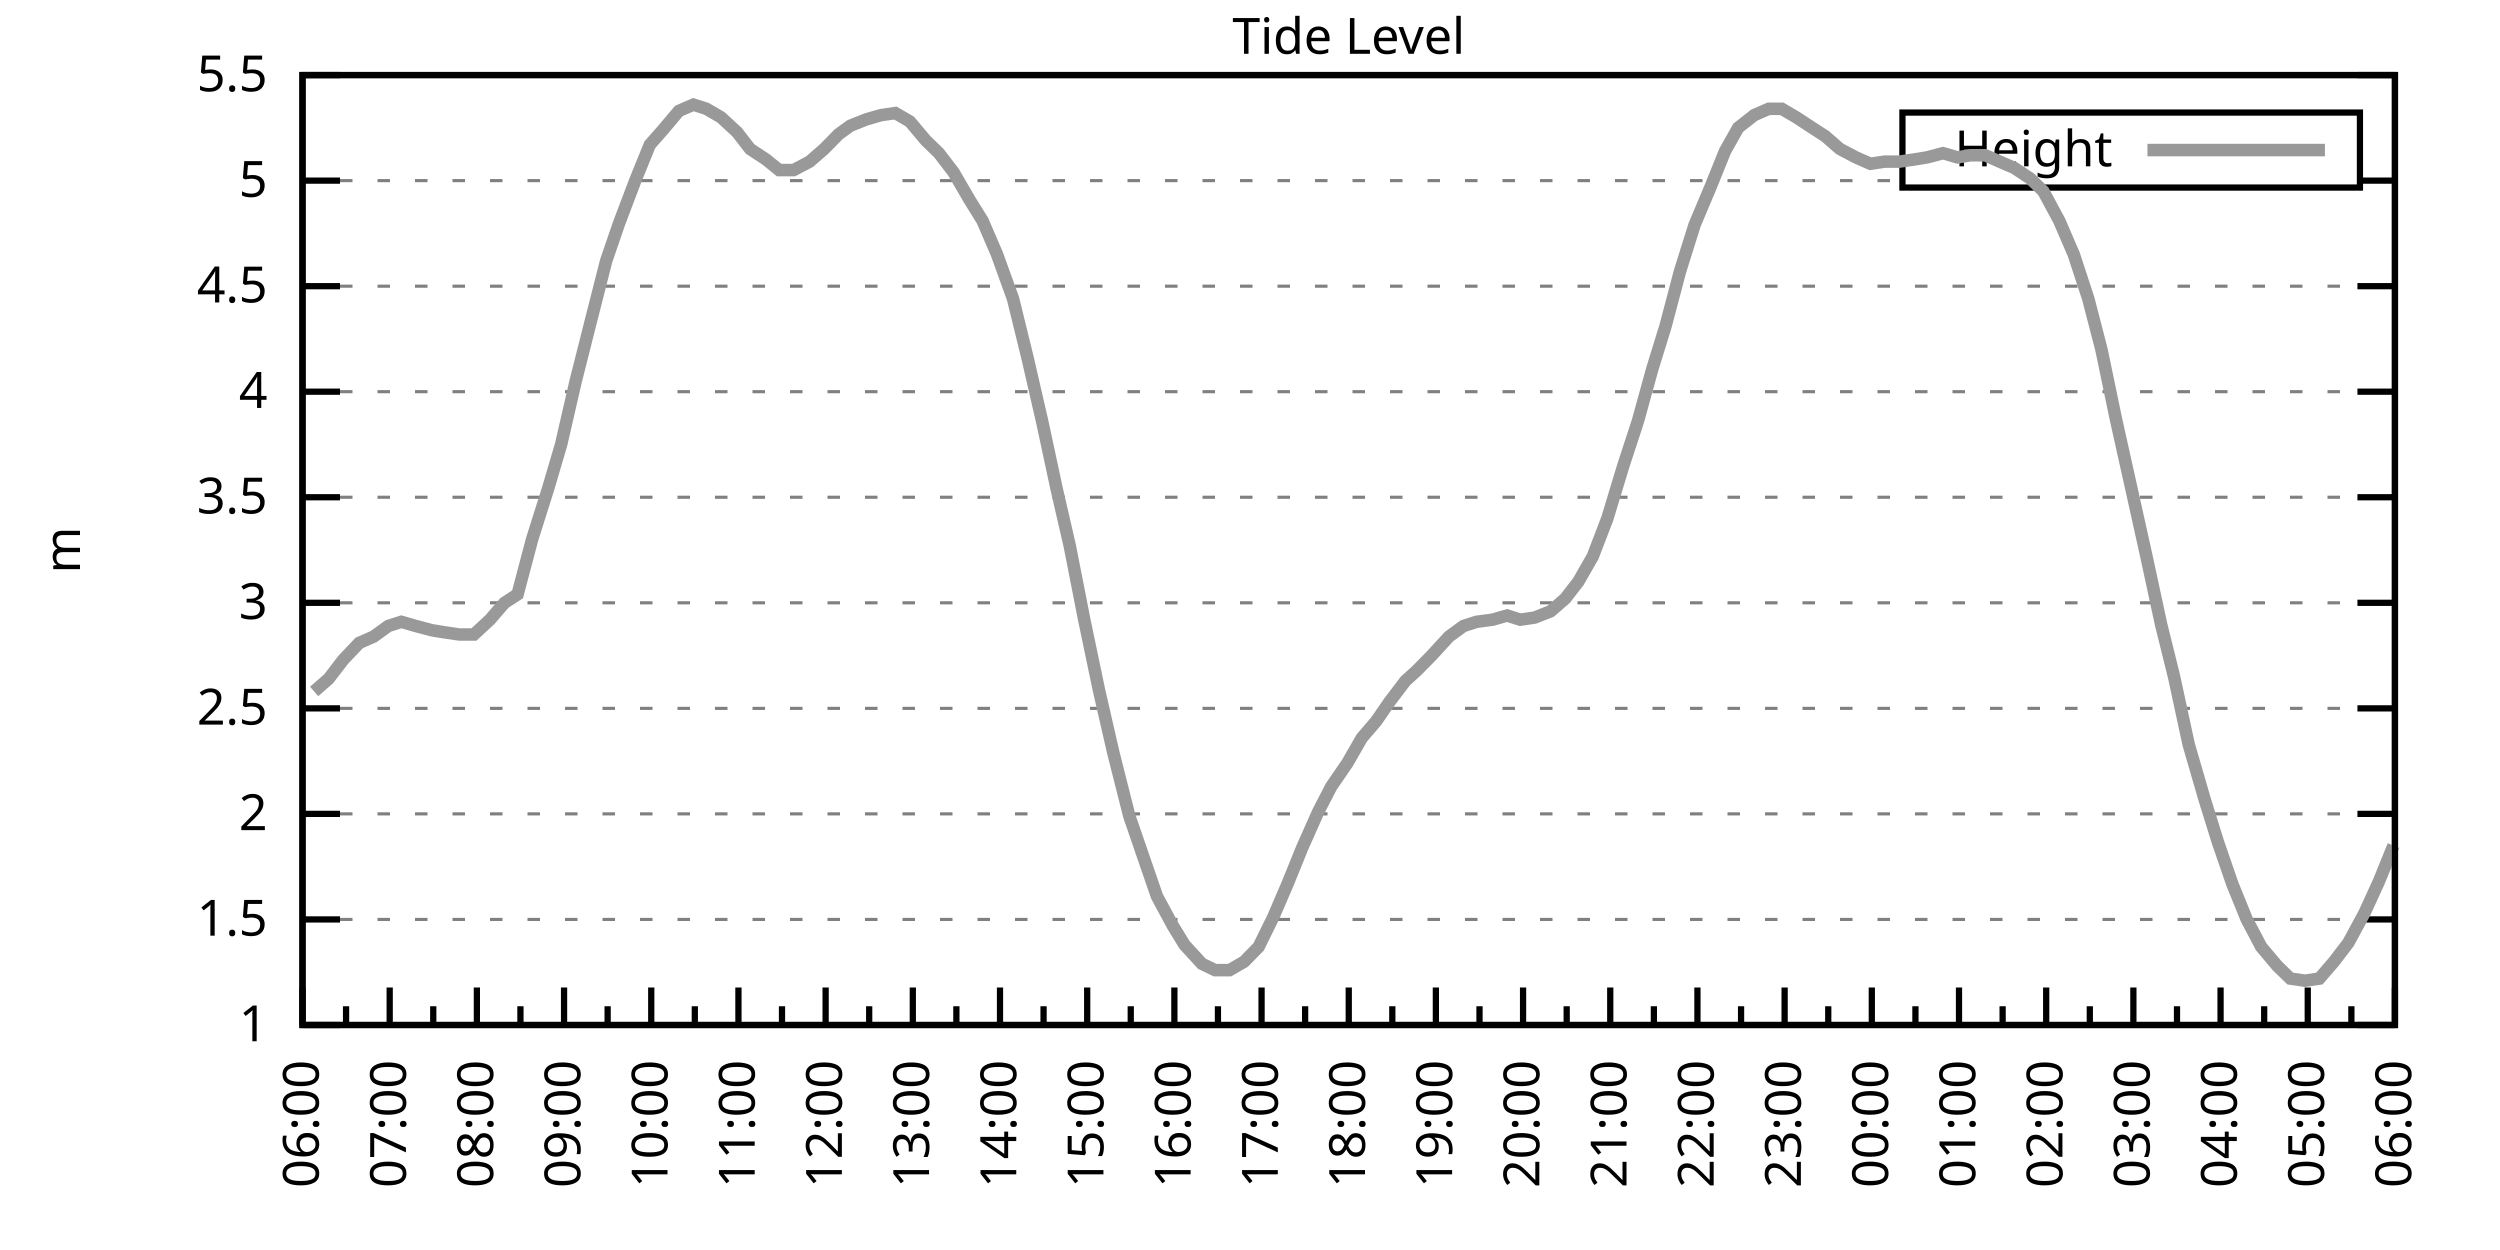
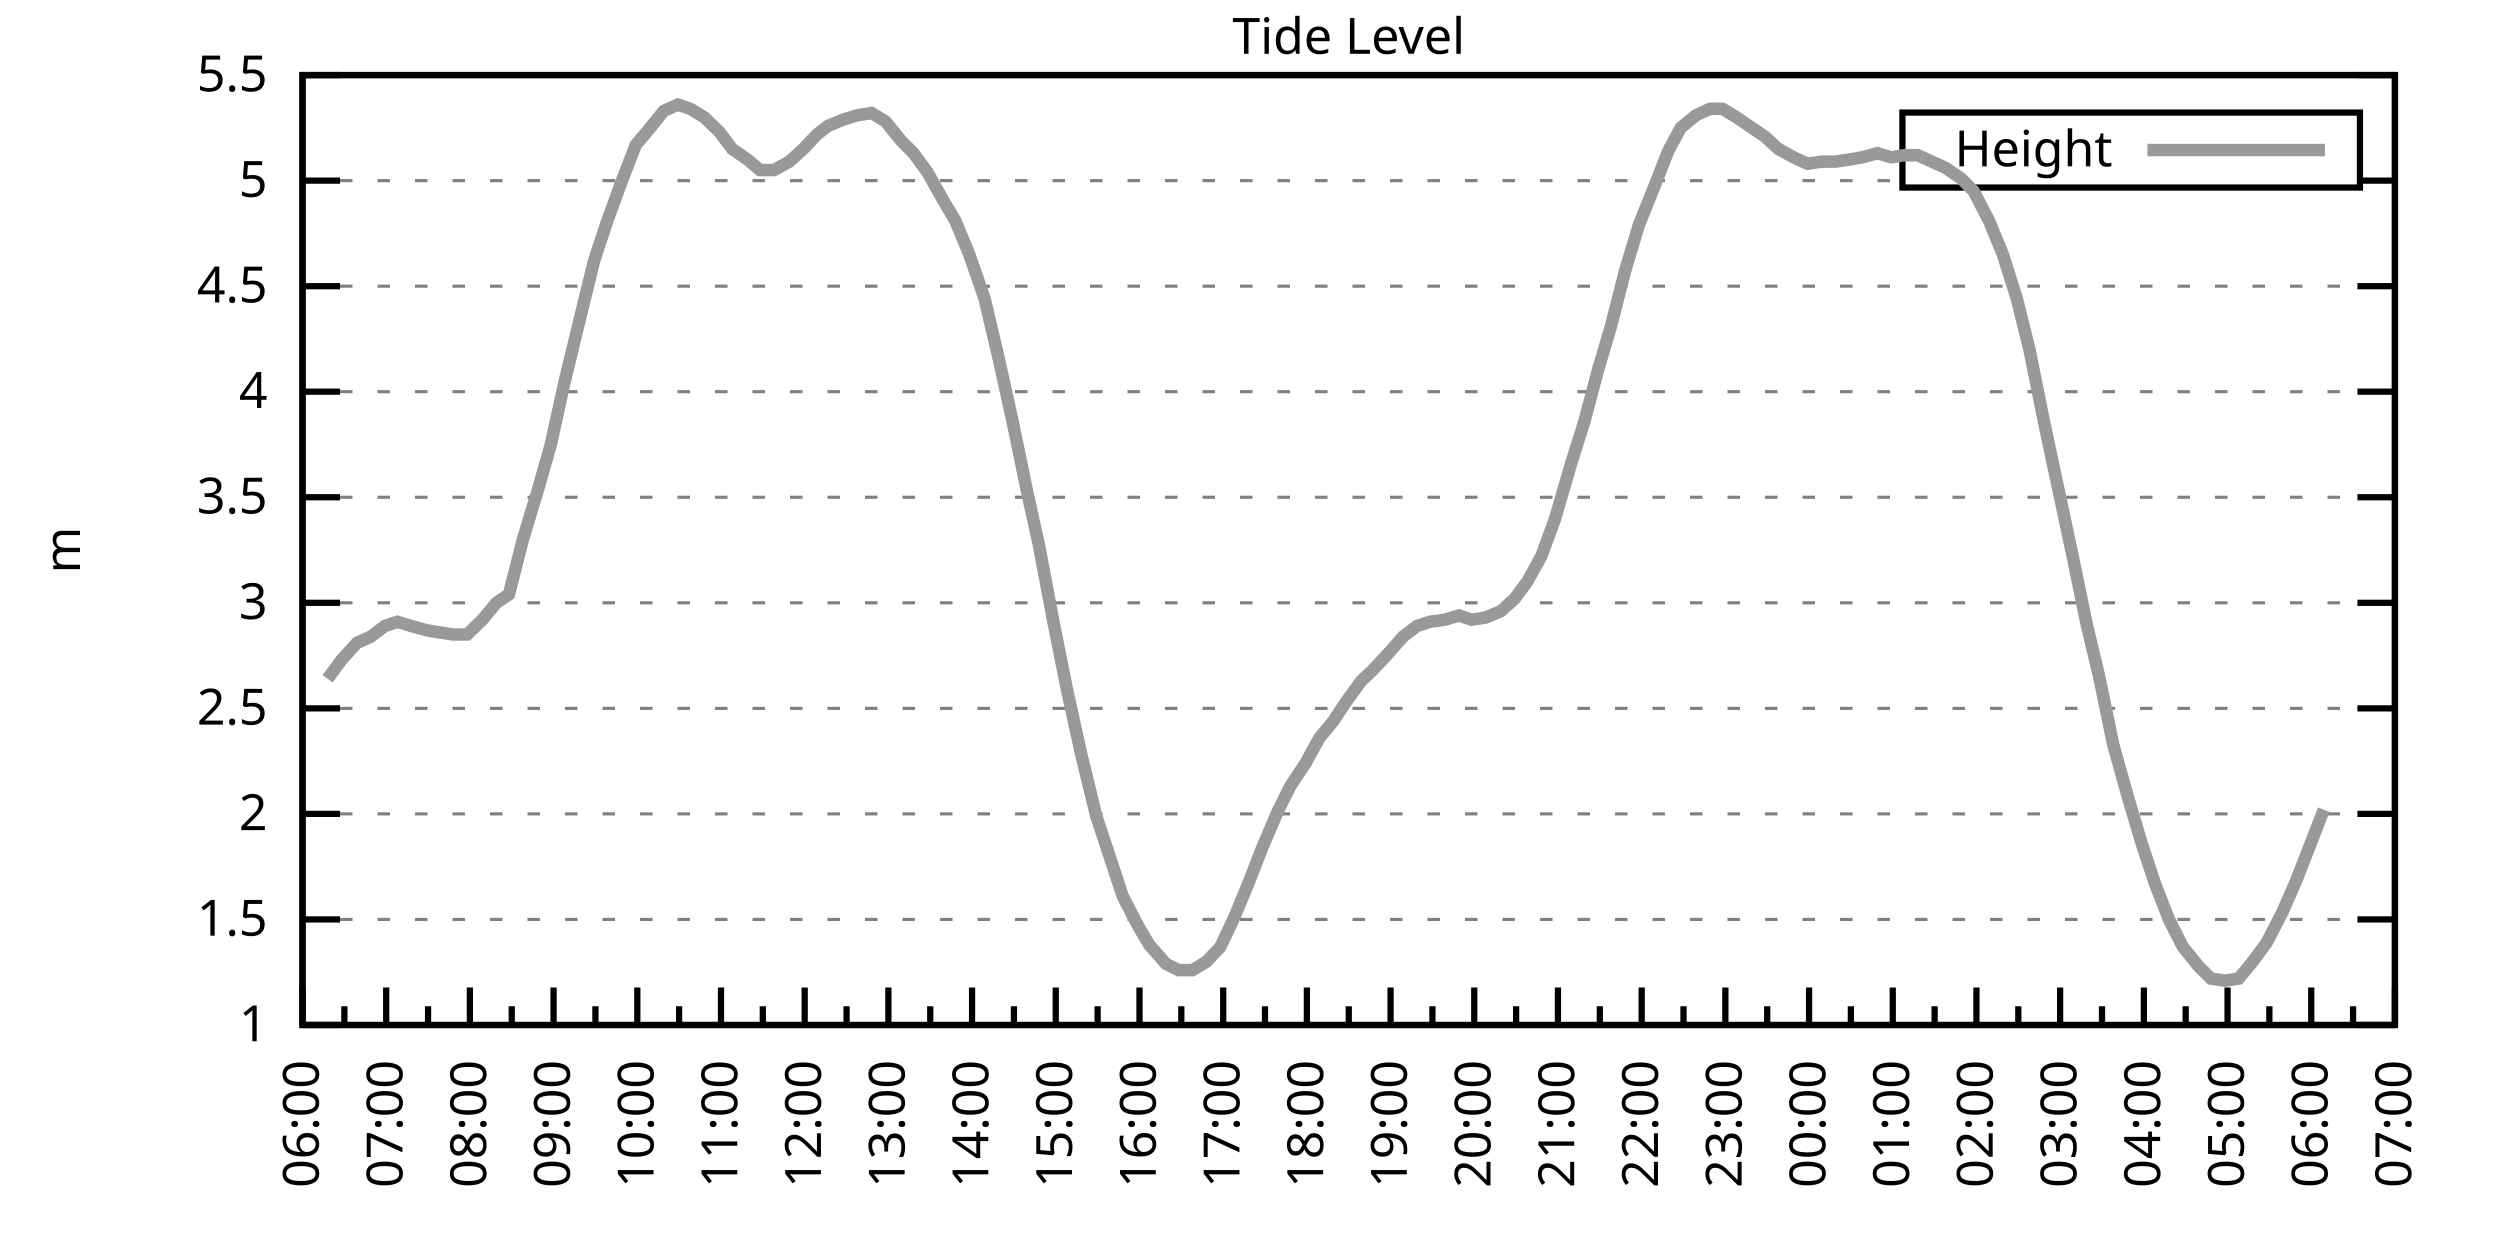
<svg xmlns="http://www.w3.org/2000/svg" xmlns:xlink="http://www.w3.org/1999/xlink" width="400" height="200" viewBox="0 0 400 200">
  <g id="gnuplot_canvas">
    <rect x="0" y="0" width="400" height="200" fill="none" />
    <defs>
      <circle id="gpDot" r="0.5" stroke-width="0.5" stroke="currentColor" />
      <path id="gpPt0" stroke-width="0.333" stroke="currentColor" d="M-1,0 h2 M0,-1 v2" />
      <path id="gpPt1" stroke-width="0.333" stroke="currentColor" d="M-1,-1 L1,1 M1,-1 L-1,1" />
      <path id="gpPt2" stroke-width="0.333" stroke="currentColor" d="M-1,0 L1,0 M0,-1 L0,1 M-1,-1 L1,1 M-1,1 L1,-1" />
      <rect id="gpPt3" stroke-width="0.333" stroke="currentColor" x="-1" y="-1" width="2" height="2" />
      <rect id="gpPt4" stroke-width="0.333" stroke="currentColor" fill="currentColor" x="-1" y="-1" width="2" height="2" />
      <circle id="gpPt5" stroke-width="0.333" stroke="currentColor" cx="0" cy="0" r="1" />
      <use xlink:href="#gpPt5" id="gpPt6" fill="currentColor" stroke="none" />
      <path id="gpPt7" stroke-width="0.333" stroke="currentColor" d="M0,-1.33 L-1.33,0.67 L1.33,0.67 z" />
      <use xlink:href="#gpPt7" id="gpPt8" fill="currentColor" stroke="none" />
      <use xlink:href="#gpPt7" id="gpPt9" stroke="currentColor" transform="rotate(180)" />
      <use xlink:href="#gpPt9" id="gpPt10" fill="currentColor" stroke="none" />
      <use xlink:href="#gpPt3" id="gpPt11" stroke="currentColor" transform="rotate(45)" />
      <use xlink:href="#gpPt11" id="gpPt12" fill="currentColor" stroke="none" />
      <path id="gpPt13" stroke-width="0.333" stroke="currentColor" d="M0,1.330 L1.265,0.411 L0.782,-1.067 L-0.782,-1.076 L-1.265,0.411 z" />
      <use xlink:href="#gpPt13" id="gpPt14" fill="currentColor" stroke="none" />
      <filter id="textbox" filterUnits="objectBoundingBox" x="0" y="0" height="1" width="1">
        <feFlood flood-color="white" flood-opacity="1" result="bgnd" />
        <feComposite in="SourceGraphic" in2="bgnd" operator="atop" />
      </filter>
      <filter id="greybox" filterUnits="objectBoundingBox" x="0" y="0" height="1" width="1">
        <feFlood flood-color="lightgrey" flood-opacity="1" result="grey" />
        <feComposite in="SourceGraphic" in2="grey" operator="atop" />
      </filter>
    </defs>
    <g fill="none" color="white" stroke="currentColor" stroke-width="1.00" stroke-linecap="butt" stroke-linejoin="miter">
</g>
    <g fill="none" color="black" stroke="currentColor" stroke-width="1.00" stroke-linecap="butt" stroke-linejoin="miter">
      <g stroke="none" shape-rendering="crispEdges">
        <polygon fill="rgb(255, 255, 255)" points="48.40,164.00 383.18,164.00 383.18,12.02 48.40,12.02 " />
      </g>
    </g>
    <g fill="none" color="black" stroke="currentColor" stroke-width="1.00" stroke-linecap="butt" stroke-linejoin="miter">
</g>
    <g fill="none" color="black" stroke="black" stroke-width="0.50" stroke-linecap="butt" stroke-linejoin="miter">
</g>
    <g fill="none" color="gray" stroke="currentColor" stroke-width="0.50" stroke-linecap="butt" stroke-linejoin="miter">
      <path stroke="gray" stroke-dasharray="2,4" class="gridline" d="M48.40,164.00 L383.19,164.00  " />
    </g>
    <g fill="none" color="gray" stroke="gray" stroke-width="1.00" stroke-linecap="butt" stroke-linejoin="miter">
</g>
    <g fill="none" color="black" stroke="currentColor" stroke-width="1.00" stroke-linecap="butt" stroke-linejoin="miter">
      <path stroke="black" d="M48.40,164.00 L54.40,164.00 M383.19,164.00 L377.19,164.00  " />
      <g transform="translate(42.80,166.60)" stroke="none" fill="black" font-family="Sans" font-size="8.00" text-anchor="end">
        <text>
          <tspan font-family="Sans"> 1</tspan>
        </text>
      </g>
    </g>
    <g fill="none" color="black" stroke="currentColor" stroke-width="1.00" stroke-linecap="butt" stroke-linejoin="miter">
</g>
    <g fill="none" color="black" stroke="black" stroke-width="0.50" stroke-linecap="butt" stroke-linejoin="miter">
</g>
    <g fill="none" color="gray" stroke="currentColor" stroke-width="0.50" stroke-linecap="butt" stroke-linejoin="miter">
      <path stroke="gray" stroke-dasharray="2,4" class="gridline" d="M48.40,147.11 L383.19,147.11  " />
    </g>
    <g fill="none" color="gray" stroke="gray" stroke-width="1.00" stroke-linecap="butt" stroke-linejoin="miter">
</g>
    <g fill="none" color="black" stroke="currentColor" stroke-width="1.00" stroke-linecap="butt" stroke-linejoin="miter">
      <path stroke="black" d="M48.40,147.11 L54.40,147.11 M383.19,147.11 L377.19,147.11  " />
      <g transform="translate(42.80,149.71)" stroke="none" fill="black" font-family="Sans" font-size="8.00" text-anchor="end">
        <text>
          <tspan font-family="Sans"> 1.5</tspan>
        </text>
      </g>
    </g>
    <g fill="none" color="black" stroke="currentColor" stroke-width="1.00" stroke-linecap="butt" stroke-linejoin="miter">
</g>
    <g fill="none" color="black" stroke="black" stroke-width="0.50" stroke-linecap="butt" stroke-linejoin="miter">
</g>
    <g fill="none" color="gray" stroke="currentColor" stroke-width="0.50" stroke-linecap="butt" stroke-linejoin="miter">
      <path stroke="gray" stroke-dasharray="2,4" class="gridline" d="M48.40,130.22 L383.19,130.22  " />
    </g>
    <g fill="none" color="gray" stroke="gray" stroke-width="1.00" stroke-linecap="butt" stroke-linejoin="miter">
</g>
    <g fill="none" color="black" stroke="currentColor" stroke-width="1.00" stroke-linecap="butt" stroke-linejoin="miter">
      <path stroke="black" d="M48.40,130.22 L54.40,130.22 M383.19,130.22 L377.19,130.22  " />
      <g transform="translate(42.80,132.82)" stroke="none" fill="black" font-family="Sans" font-size="8.00" text-anchor="end">
        <text>
          <tspan font-family="Sans"> 2</tspan>
        </text>
      </g>
    </g>
    <g fill="none" color="black" stroke="currentColor" stroke-width="1.00" stroke-linecap="butt" stroke-linejoin="miter">
</g>
    <g fill="none" color="black" stroke="black" stroke-width="0.50" stroke-linecap="butt" stroke-linejoin="miter">
</g>
    <g fill="none" color="gray" stroke="currentColor" stroke-width="0.50" stroke-linecap="butt" stroke-linejoin="miter">
      <path stroke="gray" stroke-dasharray="2,4" class="gridline" d="M48.40,113.34 L383.19,113.34  " />
    </g>
    <g fill="none" color="gray" stroke="gray" stroke-width="1.00" stroke-linecap="butt" stroke-linejoin="miter">
</g>
    <g fill="none" color="black" stroke="currentColor" stroke-width="1.00" stroke-linecap="butt" stroke-linejoin="miter">
      <path stroke="black" d="M48.40,113.34 L54.40,113.34 M383.19,113.34 L377.19,113.34  " />
      <g transform="translate(42.80,115.94)" stroke="none" fill="black" font-family="Sans" font-size="8.00" text-anchor="end">
        <text>
          <tspan font-family="Sans"> 2.5</tspan>
        </text>
      </g>
    </g>
    <g fill="none" color="black" stroke="currentColor" stroke-width="1.00" stroke-linecap="butt" stroke-linejoin="miter">
</g>
    <g fill="none" color="black" stroke="black" stroke-width="0.50" stroke-linecap="butt" stroke-linejoin="miter">
</g>
    <g fill="none" color="gray" stroke="currentColor" stroke-width="0.50" stroke-linecap="butt" stroke-linejoin="miter">
      <path stroke="gray" stroke-dasharray="2,4" class="gridline" d="M48.40,96.45 L383.19,96.45  " />
    </g>
    <g fill="none" color="gray" stroke="gray" stroke-width="1.00" stroke-linecap="butt" stroke-linejoin="miter">
</g>
    <g fill="none" color="black" stroke="currentColor" stroke-width="1.00" stroke-linecap="butt" stroke-linejoin="miter">
      <path stroke="black" d="M48.40,96.45 L54.40,96.45 M383.19,96.45 L377.19,96.45  " />
      <g transform="translate(42.80,99.05)" stroke="none" fill="black" font-family="Sans" font-size="8.00" text-anchor="end">
        <text>
          <tspan font-family="Sans"> 3</tspan>
        </text>
      </g>
    </g>
    <g fill="none" color="black" stroke="currentColor" stroke-width="1.00" stroke-linecap="butt" stroke-linejoin="miter">
</g>
    <g fill="none" color="black" stroke="black" stroke-width="0.50" stroke-linecap="butt" stroke-linejoin="miter">
</g>
    <g fill="none" color="gray" stroke="currentColor" stroke-width="0.50" stroke-linecap="butt" stroke-linejoin="miter">
      <path stroke="gray" stroke-dasharray="2,4" class="gridline" d="M48.40,79.56 L383.19,79.56  " />
    </g>
    <g fill="none" color="gray" stroke="gray" stroke-width="1.00" stroke-linecap="butt" stroke-linejoin="miter">
</g>
    <g fill="none" color="black" stroke="currentColor" stroke-width="1.00" stroke-linecap="butt" stroke-linejoin="miter">
      <path stroke="black" d="M48.40,79.56 L54.40,79.56 M383.19,79.56 L377.19,79.56  " />
      <g transform="translate(42.80,82.16)" stroke="none" fill="black" font-family="Sans" font-size="8.00" text-anchor="end">
        <text>
          <tspan font-family="Sans"> 3.5</tspan>
        </text>
      </g>
    </g>
    <g fill="none" color="black" stroke="currentColor" stroke-width="1.00" stroke-linecap="butt" stroke-linejoin="miter">
</g>
    <g fill="none" color="black" stroke="black" stroke-width="0.50" stroke-linecap="butt" stroke-linejoin="miter">
</g>
    <g fill="none" color="gray" stroke="currentColor" stroke-width="0.50" stroke-linecap="butt" stroke-linejoin="miter">
      <path stroke="gray" stroke-dasharray="2,4" class="gridline" d="M48.40,62.67 L383.19,62.67  " />
    </g>
    <g fill="none" color="gray" stroke="gray" stroke-width="1.00" stroke-linecap="butt" stroke-linejoin="miter">
</g>
    <g fill="none" color="black" stroke="currentColor" stroke-width="1.00" stroke-linecap="butt" stroke-linejoin="miter">
      <path stroke="black" d="M48.40,62.67 L54.40,62.67 M383.19,62.67 L377.19,62.67  " />
      <g transform="translate(42.80,65.27)" stroke="none" fill="black" font-family="Sans" font-size="8.00" text-anchor="end">
        <text>
          <tspan font-family="Sans"> 4</tspan>
        </text>
      </g>
    </g>
    <g fill="none" color="black" stroke="currentColor" stroke-width="1.00" stroke-linecap="butt" stroke-linejoin="miter">
</g>
    <g fill="none" color="black" stroke="black" stroke-width="0.50" stroke-linecap="butt" stroke-linejoin="miter">
</g>
    <g fill="none" color="gray" stroke="currentColor" stroke-width="0.50" stroke-linecap="butt" stroke-linejoin="miter">
      <path stroke="gray" stroke-dasharray="2,4" class="gridline" d="M48.40,45.79 L383.19,45.79  " />
    </g>
    <g fill="none" color="gray" stroke="gray" stroke-width="1.00" stroke-linecap="butt" stroke-linejoin="miter">
</g>
    <g fill="none" color="black" stroke="currentColor" stroke-width="1.00" stroke-linecap="butt" stroke-linejoin="miter">
      <path stroke="black" d="M48.40,45.79 L54.40,45.79 M383.19,45.79 L377.19,45.79  " />
      <g transform="translate(42.80,48.39)" stroke="none" fill="black" font-family="Sans" font-size="8.00" text-anchor="end">
        <text>
          <tspan font-family="Sans"> 4.5</tspan>
        </text>
      </g>
    </g>
    <g fill="none" color="black" stroke="currentColor" stroke-width="1.00" stroke-linecap="butt" stroke-linejoin="miter">
</g>
    <g fill="none" color="black" stroke="black" stroke-width="0.50" stroke-linecap="butt" stroke-linejoin="miter">
</g>
    <g fill="none" color="gray" stroke="currentColor" stroke-width="0.50" stroke-linecap="butt" stroke-linejoin="miter">
      <path stroke="gray" stroke-dasharray="2,4" class="gridline" d="M48.40,28.90 L304.39,28.90 M377.59,28.90 L383.19,28.90  " />
    </g>
    <g fill="none" color="gray" stroke="gray" stroke-width="1.00" stroke-linecap="butt" stroke-linejoin="miter">
</g>
    <g fill="none" color="black" stroke="currentColor" stroke-width="1.00" stroke-linecap="butt" stroke-linejoin="miter">
      <path stroke="black" d="M48.40,28.90 L54.40,28.90 M383.19,28.90 L377.19,28.90  " />
      <g transform="translate(42.80,31.50)" stroke="none" fill="black" font-family="Sans" font-size="8.00" text-anchor="end">
        <text>
          <tspan font-family="Sans"> 5</tspan>
        </text>
      </g>
    </g>
    <g fill="none" color="black" stroke="currentColor" stroke-width="1.00" stroke-linecap="butt" stroke-linejoin="miter">
</g>
    <g fill="none" color="black" stroke="black" stroke-width="0.50" stroke-linecap="butt" stroke-linejoin="miter">
</g>
    <g fill="none" color="gray" stroke="currentColor" stroke-width="0.50" stroke-linecap="butt" stroke-linejoin="miter">
      <path stroke="gray" stroke-dasharray="2,4" class="gridline" d="M48.40,12.01 L383.19,12.01  " />
    </g>
    <g fill="none" color="gray" stroke="gray" stroke-width="1.00" stroke-linecap="butt" stroke-linejoin="miter">
</g>
    <g fill="none" color="black" stroke="currentColor" stroke-width="1.00" stroke-linecap="butt" stroke-linejoin="miter">
      <path stroke="black" d="M48.40,12.01 L54.40,12.01 M383.19,12.01 L377.19,12.01  " />
      <g transform="translate(42.80,14.61)" stroke="none" fill="black" font-family="Sans" font-size="8.00" text-anchor="end">
        <text>
          <tspan font-family="Sans"> 5.5</tspan>
        </text>
      </g>
    </g>
    <g fill="none" color="black" stroke="currentColor" stroke-width="1.00" stroke-linecap="butt" stroke-linejoin="miter">
      <path stroke="black" d="M48.40,164.00 L48.40,158.00  " />
      <g transform="translate(51.00,169.60) rotate(270)" stroke="none" fill="black" font-family="Sans" font-size="8.00" text-anchor="end">
        <text>
          <tspan font-family="Sans">06:00</tspan>
        </text>
      </g>
    </g>
    <g fill="none" color="black" stroke="currentColor" stroke-width="1.00" stroke-linecap="butt" stroke-linejoin="miter">
-       <path stroke="black" d="M55.37,164.00 L55.37,161.00 M62.35,164.00 L62.35,158.00  " />
-       <g transform="translate(64.95,169.60) rotate(270)" stroke="none" fill="black" font-family="Sans" font-size="8.00" text-anchor="end">
+       <path stroke="black" d="M55.10,164.00 L55.10,161.00 M61.79,164.00 L61.79,158.00  " />
+       <g transform="translate(64.39,169.60) rotate(270)" stroke="none" fill="black" font-family="Sans" font-size="8.00" text-anchor="end">
        <text>
          <tspan font-family="Sans">07:00</tspan>
        </text>
      </g>
    </g>
    <g fill="none" color="black" stroke="currentColor" stroke-width="1.00" stroke-linecap="butt" stroke-linejoin="miter">
-       <path stroke="black" d="M69.32,164.00 L69.32,161.00 M76.30,164.00 L76.30,158.00  " />
-       <g transform="translate(78.90,169.60) rotate(270)" stroke="none" fill="black" font-family="Sans" font-size="8.00" text-anchor="end">
+       <path stroke="black" d="M68.49,164.00 L68.49,161.00 M75.18,164.00 L75.18,158.00  " />
+       <g transform="translate(77.78,169.60) rotate(270)" stroke="none" fill="black" font-family="Sans" font-size="8.00" text-anchor="end">
        <text>
          <tspan font-family="Sans">08:00</tspan>
        </text>
      </g>
    </g>
    <g fill="none" color="black" stroke="currentColor" stroke-width="1.00" stroke-linecap="butt" stroke-linejoin="miter">
-       <path stroke="black" d="M83.27,164.00 L83.27,161.00 M90.25,164.00 L90.25,158.00  " />
-       <g transform="translate(92.85,169.60) rotate(270)" stroke="none" fill="black" font-family="Sans" font-size="8.00" text-anchor="end">
+       <path stroke="black" d="M81.88,164.00 L81.88,161.00 M88.57,164.00 L88.57,158.00  " />
+       <g transform="translate(91.17,169.60) rotate(270)" stroke="none" fill="black" font-family="Sans" font-size="8.00" text-anchor="end">
        <text>
          <tspan font-family="Sans">09:00</tspan>
        </text>
      </g>
    </g>
    <g fill="none" color="black" stroke="currentColor" stroke-width="1.00" stroke-linecap="butt" stroke-linejoin="miter">
-       <path stroke="black" d="M97.22,164.00 L97.22,161.00 M104.20,164.00 L104.20,158.00  " />
-       <g transform="translate(106.80,169.60) rotate(270)" stroke="none" fill="black" font-family="Sans" font-size="8.00" text-anchor="end">
+       <path stroke="black" d="M95.27,164.00 L95.27,161.00 M101.97,164.00 L101.97,158.00  " />
+       <g transform="translate(104.57,169.60) rotate(270)" stroke="none" fill="black" font-family="Sans" font-size="8.00" text-anchor="end">
        <text>
          <tspan font-family="Sans">10:00</tspan>
        </text>
      </g>
    </g>
    <g fill="none" color="black" stroke="currentColor" stroke-width="1.00" stroke-linecap="butt" stroke-linejoin="miter">
-       <path stroke="black" d="M111.17,164.00 L111.17,161.00 M118.15,164.00 L118.15,158.00  " />
-       <g transform="translate(120.75,169.60) rotate(270)" stroke="none" fill="black" font-family="Sans" font-size="8.00" text-anchor="end">
+       <path stroke="black" d="M108.66,164.00 L108.66,161.00 M115.36,164.00 L115.36,158.00  " />
+       <g transform="translate(117.96,169.60) rotate(270)" stroke="none" fill="black" font-family="Sans" font-size="8.00" text-anchor="end">
        <text>
          <tspan font-family="Sans">11:00</tspan>
        </text>
      </g>
    </g>
    <g fill="none" color="black" stroke="currentColor" stroke-width="1.00" stroke-linecap="butt" stroke-linejoin="miter">
-       <path stroke="black" d="M125.12,164.00 L125.12,161.00 M132.10,164.00 L132.10,158.00  " />
-       <g transform="translate(134.70,169.60) rotate(270)" stroke="none" fill="black" font-family="Sans" font-size="8.00" text-anchor="end">
+       <path stroke="black" d="M122.05,164.00 L122.05,161.00 M128.75,164.00 L128.75,158.00  " />
+       <g transform="translate(131.35,169.60) rotate(270)" stroke="none" fill="black" font-family="Sans" font-size="8.00" text-anchor="end">
        <text>
          <tspan font-family="Sans">12:00</tspan>
        </text>
      </g>
    </g>
    <g fill="none" color="black" stroke="currentColor" stroke-width="1.00" stroke-linecap="butt" stroke-linejoin="miter">
-       <path stroke="black" d="M139.07,164.00 L139.07,161.00 M146.05,164.00 L146.05,158.00  " />
-       <g transform="translate(148.65,169.60) rotate(270)" stroke="none" fill="black" font-family="Sans" font-size="8.00" text-anchor="end">
+       <path stroke="black" d="M135.45,164.00 L135.45,161.00 M142.14,164.00 L142.14,158.00  " />
+       <g transform="translate(144.74,169.60) rotate(270)" stroke="none" fill="black" font-family="Sans" font-size="8.00" text-anchor="end">
        <text>
          <tspan font-family="Sans">13:00</tspan>
        </text>
      </g>
    </g>
    <g fill="none" color="black" stroke="currentColor" stroke-width="1.00" stroke-linecap="butt" stroke-linejoin="miter">
-       <path stroke="black" d="M153.02,164.00 L153.02,161.00 M160.00,164.00 L160.00,158.00  " />
-       <g transform="translate(162.60,169.60) rotate(270)" stroke="none" fill="black" font-family="Sans" font-size="8.00" text-anchor="end">
+       <path stroke="black" d="M148.84,164.00 L148.84,161.00 M155.53,164.00 L155.53,158.00  " />
+       <g transform="translate(158.13,169.60) rotate(270)" stroke="none" fill="black" font-family="Sans" font-size="8.00" text-anchor="end">
        <text>
          <tspan font-family="Sans">14:00</tspan>
        </text>
      </g>
    </g>
    <g fill="none" color="black" stroke="currentColor" stroke-width="1.00" stroke-linecap="butt" stroke-linejoin="miter">
-       <path stroke="black" d="M166.97,164.00 L166.97,161.00 M173.95,164.00 L173.95,158.00  " />
-       <g transform="translate(176.55,169.60) rotate(270)" stroke="none" fill="black" font-family="Sans" font-size="8.00" text-anchor="end">
+       <path stroke="black" d="M162.23,164.00 L162.23,161.00 M168.92,164.00 L168.92,158.00  " />
+       <g transform="translate(171.52,169.60) rotate(270)" stroke="none" fill="black" font-family="Sans" font-size="8.00" text-anchor="end">
        <text>
          <tspan font-family="Sans">15:00</tspan>
        </text>
      </g>
    </g>
    <g fill="none" color="black" stroke="currentColor" stroke-width="1.00" stroke-linecap="butt" stroke-linejoin="miter">
-       <path stroke="black" d="M180.92,164.00 L180.92,161.00 M187.90,164.00 L187.90,158.00  " />
-       <g transform="translate(190.50,169.60) rotate(270)" stroke="none" fill="black" font-family="Sans" font-size="8.00" text-anchor="end">
+       <path stroke="black" d="M175.62,164.00 L175.62,161.00 M182.32,164.00 L182.32,158.00  " />
+       <g transform="translate(184.92,169.60) rotate(270)" stroke="none" fill="black" font-family="Sans" font-size="8.00" text-anchor="end">
        <text>
          <tspan font-family="Sans">16:00</tspan>
        </text>
      </g>
    </g>
    <g fill="none" color="black" stroke="currentColor" stroke-width="1.00" stroke-linecap="butt" stroke-linejoin="miter">
-       <path stroke="black" d="M194.87,164.00 L194.87,161.00 M201.85,164.00 L201.85,158.00  " />
-       <g transform="translate(204.45,169.60) rotate(270)" stroke="none" fill="black" font-family="Sans" font-size="8.00" text-anchor="end">
+       <path stroke="black" d="M189.01,164.00 L189.01,161.00 M195.71,164.00 L195.71,158.00  " />
+       <g transform="translate(198.31,169.60) rotate(270)" stroke="none" fill="black" font-family="Sans" font-size="8.00" text-anchor="end">
        <text>
          <tspan font-family="Sans">17:00</tspan>
        </text>
      </g>
    </g>
    <g fill="none" color="black" stroke="currentColor" stroke-width="1.00" stroke-linecap="butt" stroke-linejoin="miter">
-       <path stroke="black" d="M208.82,164.00 L208.82,161.00 M215.80,164.00 L215.80,158.00  " />
-       <g transform="translate(218.40,169.60) rotate(270)" stroke="none" fill="black" font-family="Sans" font-size="8.00" text-anchor="end">
+       <path stroke="black" d="M202.40,164.00 L202.40,161.00 M209.10,164.00 L209.10,158.00  " />
+       <g transform="translate(211.70,169.60) rotate(270)" stroke="none" fill="black" font-family="Sans" font-size="8.00" text-anchor="end">
        <text>
          <tspan font-family="Sans">18:00</tspan>
        </text>
      </g>
    </g>
    <g fill="none" color="black" stroke="currentColor" stroke-width="1.00" stroke-linecap="butt" stroke-linejoin="miter">
-       <path stroke="black" d="M222.77,164.00 L222.77,161.00 M229.74,164.00 L229.74,158.00  " />
-       <g transform="translate(232.34,169.60) rotate(270)" stroke="none" fill="black" font-family="Sans" font-size="8.00" text-anchor="end">
+       <path stroke="black" d="M215.80,164.00 L215.80,161.00 M222.49,164.00 L222.49,158.00  " />
+       <g transform="translate(225.09,169.60) rotate(270)" stroke="none" fill="black" font-family="Sans" font-size="8.00" text-anchor="end">
        <text>
          <tspan font-family="Sans">19:00</tspan>
        </text>
      </g>
    </g>
    <g fill="none" color="black" stroke="currentColor" stroke-width="1.00" stroke-linecap="butt" stroke-linejoin="miter">
-       <path stroke="black" d="M236.72,164.00 L236.72,161.00 M243.69,164.00 L243.69,158.00  " />
-       <g transform="translate(246.29,169.60) rotate(270)" stroke="none" fill="black" font-family="Sans" font-size="8.00" text-anchor="end">
+       <path stroke="black" d="M229.19,164.00 L229.19,161.00 M235.88,164.00 L235.88,158.00  " />
+       <g transform="translate(238.48,169.60) rotate(270)" stroke="none" fill="black" font-family="Sans" font-size="8.00" text-anchor="end">
        <text>
          <tspan font-family="Sans">20:00</tspan>
        </text>
      </g>
    </g>
    <g fill="none" color="black" stroke="currentColor" stroke-width="1.00" stroke-linecap="butt" stroke-linejoin="miter">
-       <path stroke="black" d="M250.67,164.00 L250.67,161.00 M257.64,164.00 L257.64,158.00  " />
-       <g transform="translate(260.24,169.60) rotate(270)" stroke="none" fill="black" font-family="Sans" font-size="8.00" text-anchor="end">
+       <path stroke="black" d="M242.58,164.00 L242.58,161.00 M249.27,164.00 L249.27,158.00  " />
+       <g transform="translate(251.87,169.60) rotate(270)" stroke="none" fill="black" font-family="Sans" font-size="8.00" text-anchor="end">
        <text>
          <tspan font-family="Sans">21:00</tspan>
        </text>
      </g>
    </g>
    <g fill="none" color="black" stroke="currentColor" stroke-width="1.00" stroke-linecap="butt" stroke-linejoin="miter">
-       <path stroke="black" d="M264.62,164.00 L264.62,161.00 M271.59,164.00 L271.59,158.00  " />
-       <g transform="translate(274.19,169.60) rotate(270)" stroke="none" fill="black" font-family="Sans" font-size="8.00" text-anchor="end">
+       <path stroke="black" d="M255.97,164.00 L255.97,161.00 M262.67,164.00 L262.67,158.00  " />
+       <g transform="translate(265.27,169.60) rotate(270)" stroke="none" fill="black" font-family="Sans" font-size="8.00" text-anchor="end">
        <text>
          <tspan font-family="Sans">22:00</tspan>
        </text>
      </g>
    </g>
    <g fill="none" color="black" stroke="currentColor" stroke-width="1.00" stroke-linecap="butt" stroke-linejoin="miter">
-       <path stroke="black" d="M278.57,164.00 L278.57,161.00 M285.54,164.00 L285.54,158.00  " />
-       <g transform="translate(288.14,169.60) rotate(270)" stroke="none" fill="black" font-family="Sans" font-size="8.00" text-anchor="end">
+       <path stroke="black" d="M269.36,164.00 L269.36,161.00 M276.06,164.00 L276.06,158.00  " />
+       <g transform="translate(278.66,169.60) rotate(270)" stroke="none" fill="black" font-family="Sans" font-size="8.00" text-anchor="end">
        <text>
          <tspan font-family="Sans">23:00</tspan>
        </text>
      </g>
    </g>
    <g fill="none" color="black" stroke="currentColor" stroke-width="1.00" stroke-linecap="butt" stroke-linejoin="miter">
-       <path stroke="black" d="M292.52,164.00 L292.52,161.00 M299.49,164.00 L299.49,158.00  " />
-       <g transform="translate(302.09,169.60) rotate(270)" stroke="none" fill="black" font-family="Sans" font-size="8.00" text-anchor="end">
+       <path stroke="black" d="M282.75,164.00 L282.75,161.00 M289.45,164.00 L289.45,158.00  " />
+       <g transform="translate(292.05,169.60) rotate(270)" stroke="none" fill="black" font-family="Sans" font-size="8.00" text-anchor="end">
        <text>
          <tspan font-family="Sans">00:00</tspan>
        </text>
      </g>
    </g>
    <g fill="none" color="black" stroke="currentColor" stroke-width="1.00" stroke-linecap="butt" stroke-linejoin="miter">
-       <path stroke="black" d="M306.47,164.00 L306.47,161.00 M313.44,164.00 L313.44,158.00  " />
-       <g transform="translate(316.04,169.60) rotate(270)" stroke="none" fill="black" font-family="Sans" font-size="8.00" text-anchor="end">
+       <path stroke="black" d="M296.14,164.00 L296.14,161.00 M302.84,164.00 L302.84,158.00  " />
+       <g transform="translate(305.44,169.60) rotate(270)" stroke="none" fill="black" font-family="Sans" font-size="8.00" text-anchor="end">
        <text>
          <tspan font-family="Sans">01:00</tspan>
        </text>
      </g>
    </g>
    <g fill="none" color="black" stroke="currentColor" stroke-width="1.00" stroke-linecap="butt" stroke-linejoin="miter">
-       <path stroke="black" d="M320.42,164.00 L320.42,161.00 M327.39,164.00 L327.39,158.00  " />
-       <g transform="translate(329.99,169.60) rotate(270)" stroke="none" fill="black" font-family="Sans" font-size="8.00" text-anchor="end">
+       <path stroke="black" d="M309.54,164.00 L309.54,161.00 M316.23,164.00 L316.23,158.00  " />
+       <g transform="translate(318.83,169.60) rotate(270)" stroke="none" fill="black" font-family="Sans" font-size="8.00" text-anchor="end">
        <text>
          <tspan font-family="Sans">02:00</tspan>
        </text>
      </g>
    </g>
    <g fill="none" color="black" stroke="currentColor" stroke-width="1.00" stroke-linecap="butt" stroke-linejoin="miter">
-       <path stroke="black" d="M334.37,164.00 L334.37,161.00 M341.34,164.00 L341.34,158.00  " />
-       <g transform="translate(343.94,169.60) rotate(270)" stroke="none" fill="black" font-family="Sans" font-size="8.00" text-anchor="end">
+       <path stroke="black" d="M322.93,164.00 L322.93,161.00 M329.62,164.00 L329.62,158.00  " />
+       <g transform="translate(332.22,169.60) rotate(270)" stroke="none" fill="black" font-family="Sans" font-size="8.00" text-anchor="end">
        <text>
          <tspan font-family="Sans">03:00</tspan>
        </text>
      </g>
    </g>
    <g fill="none" color="black" stroke="currentColor" stroke-width="1.00" stroke-linecap="butt" stroke-linejoin="miter">
-       <path stroke="black" d="M348.32,164.00 L348.32,161.00 M355.29,164.00 L355.29,158.00  " />
-       <g transform="translate(357.89,169.60) rotate(270)" stroke="none" fill="black" font-family="Sans" font-size="8.00" text-anchor="end">
+       <path stroke="black" d="M336.32,164.00 L336.32,161.00 M343.02,164.00 L343.02,158.00  " />
+       <g transform="translate(345.62,169.60) rotate(270)" stroke="none" fill="black" font-family="Sans" font-size="8.00" text-anchor="end">
        <text>
          <tspan font-family="Sans">04:00</tspan>
        </text>
      </g>
    </g>
    <g fill="none" color="black" stroke="currentColor" stroke-width="1.00" stroke-linecap="butt" stroke-linejoin="miter">
-       <path stroke="black" d="M362.27,164.00 L362.27,161.00 M369.24,164.00 L369.24,158.00  " />
-       <g transform="translate(371.84,169.60) rotate(270)" stroke="none" fill="black" font-family="Sans" font-size="8.00" text-anchor="end">
+       <path stroke="black" d="M349.71,164.00 L349.71,161.00 M356.41,164.00 L356.41,158.00  " />
+       <g transform="translate(359.01,169.60) rotate(270)" stroke="none" fill="black" font-family="Sans" font-size="8.00" text-anchor="end">
        <text>
          <tspan font-family="Sans">05:00</tspan>
        </text>
      </g>
    </g>
    <g fill="none" color="black" stroke="currentColor" stroke-width="1.00" stroke-linecap="butt" stroke-linejoin="miter">
-       <path stroke="black" d="M376.22,164.00 L376.22,161.00 M383.19,164.00 L383.19,158.00  " />
+       <path stroke="black" d="M363.10,164.00 L363.10,161.00 M369.80,164.00 L369.80,158.00  " />
+       <g transform="translate(372.40,169.60) rotate(270)" stroke="none" fill="black" font-family="Sans" font-size="8.00" text-anchor="end">
+         <text>
+           <tspan font-family="Sans">06:00</tspan>
+         </text>
+       </g>
+     </g>
+     <g fill="none" color="black" stroke="currentColor" stroke-width="1.00" stroke-linecap="butt" stroke-linejoin="miter">
+       <path stroke="black" d="M376.49,164.00 L376.49,161.00 M383.19,164.00 L383.19,158.00  " />
      <g transform="translate(385.79,169.60) rotate(270)" stroke="none" fill="black" font-family="Sans" font-size="8.00" text-anchor="end">
        <text>
-           <tspan font-family="Sans">06:00</tspan>
+           <tspan font-family="Sans">07:00</tspan>
        </text>
      </g>
    </g>
    <g fill="none" color="black" stroke="currentColor" stroke-width="1.00" stroke-linecap="butt" stroke-linejoin="miter">
</g>
    <g fill="none" color="black" stroke="currentColor" stroke-width="1.00" stroke-linecap="butt" stroke-linejoin="miter">
      <path stroke="black" d="M48.40,12.01 L48.40,164.00 L383.19,164.00 L383.19,12.01 L48.40,12.01 Z  " />
    </g>
    <g fill="none" color="black" stroke="currentColor" stroke-width="1.00" stroke-linecap="butt" stroke-linejoin="miter">
      <g transform="translate(12.80,88.01) rotate(270)" stroke="none" fill="black" font-family="Sans" font-size="8.00" text-anchor="middle">
        <text>
          <tspan font-family="Sans">m</tspan>
        </text>
      </g>
    </g>
    <g fill="none" color="black" stroke="currentColor" stroke-width="1.00" stroke-linecap="butt" stroke-linejoin="miter">
</g>
    <g fill="none" color="black" stroke="currentColor" stroke-width="1.00" stroke-linecap="butt" stroke-linejoin="miter">
      <path stroke="black" d="M304.39,30.01 L304.39,18.01 L377.59,18.01 L377.59,30.01 L304.39,30.01 Z  " />
    </g>
    <g id="Tide_level_plot_1">
      <g fill="none" color="white" stroke="black" stroke-width="2.00" stroke-linecap="butt" stroke-linejoin="miter">
</g>
      <g fill="none" color="black" stroke="currentColor" stroke-width="2.00" stroke-linecap="butt" stroke-linejoin="miter">
        <g transform="translate(337.99,26.61)" stroke="none" fill="black" font-family="Sans" font-size="8.00" text-anchor="end">
          <text>
            <tspan font-family="Sans">Height</tspan>
          </text>
        </g>
      </g>
      <g fill="none" color="black" stroke="currentColor" stroke-width="2.00" stroke-linecap="butt" stroke-linejoin="miter">
-         <path stroke="rgb(153, 153, 153)" d="M343.59,24.01 L371.99,24.01 M50.26,110.63 L52.58,108.61 L54.91,105.57 L57.47,102.87 L59.79,101.85 L62.12,100.16   L64.21,99.49 L66.53,100.16 L69.09,100.84 L71.18,101.18 L73.51,101.52 L75.83,101.52 L78.39,99.15 L80.72,96.45   L82.81,95.10 L85.13,86.32 L87.69,78.21 L89.78,71.12 L92.11,60.98 L94.67,50.85 L96.99,41.73 L99.08,35.65   L101.64,28.90 L103.97,23.16 L106.06,20.79 L108.62,17.75 L110.94,16.74 L113.03,17.41 L115.36,18.77 L117.92,21.13   L120.01,23.83 L122.57,25.52 L124.66,27.21 L126.98,27.21 L129.54,25.86 L131.87,23.83 L134.19,21.47 L136.05,20.12   L138.61,19.10 L140.93,18.43 L143.26,18.09 L145.58,19.44 L148.14,22.48 L150.23,24.51 L152.56,27.55 L155.11,31.94   L157.21,35.32 L159.53,40.72 L162.09,47.81 L164.41,57.27 L166.74,67.40 L169.06,78.21 L171.16,87.33 L173.48,99.15   L175.81,110.30 L178.13,120.43 L180.69,130.56 L182.78,136.64 L185.11,143.40 L187.66,148.13 L189.52,151.17 L192.31,154.21   L194.41,155.22 L196.73,155.22 L199.06,153.87 L201.38,151.50 L203.71,146.77 L206.03,141.37 L208.36,135.63 L210.91,129.89   L213.01,125.83 L215.56,122.12 L217.89,118.07 L220.21,115.36 L222.30,112.32 L224.86,108.95 L226.72,107.26 L229.05,104.89   L231.84,101.85 L234.16,100.16 L236.25,99.49 L238.81,99.15 L241.14,98.48 L243.23,99.15 L245.55,98.81 L248.11,97.80   L250.44,95.77 L252.53,93.07 L254.85,89.02 L257.18,82.94 L259.74,74.49 L262.06,67.40 L264.39,58.96 L266.48,52.20   L268.80,43.42 L271.13,35.99 L273.69,29.91 L276.01,24.17 L278.10,20.45 L280.66,18.43 L282.99,17.41 L285.08,17.41   L287.40,18.77 L289.96,20.45 L292.05,21.80 L294.38,23.83 L296.94,25.18 L299.26,26.20 L301.58,25.86 L303.91,25.86   L306.23,25.52 L308.33,25.18 L310.88,24.51 L313.21,25.18 L315.30,24.84 L317.63,24.84 L319.95,25.86 L322.28,26.87   L324.83,28.56 L326.93,30.59 L329.48,35.32 L331.81,40.72 L334.13,47.81 L336.23,55.92 L338.55,67.06 L340.88,77.53   L343.43,89.02 L345.76,99.83 L347.85,108.27 L350.18,119.08 L352.73,127.86 L354.83,134.62 L357.15,141.37 L359.48,147.11   L361.80,151.50 L364.36,154.54 L366.45,156.57 L368.78,156.91 L371.10,156.57 L373.43,153.87 L375.75,150.83 L378.31,146.10   L380.63,141.03 L382.96,135.29  " />
+         <path stroke="rgb(153, 153, 153)" d="M343.59,24.01 L371.99,24.01 M52.42,108.61 L54.65,105.57 L57.10,102.87 L59.34,101.85 L61.57,100.16 L63.58,99.49   L65.81,100.16 L68.26,100.84 L70.27,101.18 L72.50,101.52 L74.74,101.52 L77.19,99.15 L79.42,96.45 L81.43,95.10   L83.66,86.32 L86.12,78.21 L88.13,71.12 L90.36,60.98 L92.82,50.85 L95.05,41.73 L97.06,35.65 L99.51,28.90   L101.74,23.16 L103.75,20.79 L106.21,17.75 L108.44,16.74 L110.45,17.41 L112.68,18.77 L115.13,21.13 L117.14,23.83   L119.60,25.52 L121.61,27.21 L123.84,27.21 L126.29,25.86 L128.53,23.83 L130.76,21.47 L132.54,20.12 L135.00,19.10   L137.23,18.43 L139.46,18.09 L141.69,19.44 L144.15,22.48 L146.16,24.51 L148.39,27.55 L150.85,31.94 L152.85,35.32   L155.09,40.72 L157.54,47.81 L159.77,57.27 L162.01,67.40 L164.24,78.21 L166.25,87.33 L168.48,99.15 L170.71,110.30   L172.94,120.43 L175.40,130.56 L177.41,136.64 L179.64,143.40 L182.09,148.13 L183.88,151.17 L186.56,154.21 L188.57,155.22   L190.80,155.22 L193.03,153.87 L195.26,151.50 L197.49,146.77 L199.73,141.37 L201.96,135.63 L204.41,129.89 L206.42,125.83   L208.88,122.12 L211.11,118.07 L213.34,115.36 L215.35,112.32 L217.80,108.95 L219.59,107.26 L221.82,104.89 L224.50,101.85   L226.73,100.16 L228.74,99.49 L231.20,99.15 L233.43,98.48 L235.44,99.15 L237.67,98.81 L240.12,97.80 L242.36,95.77   L244.36,93.07 L246.60,89.02 L248.83,82.94 L251.28,74.49 L253.51,67.40 L255.75,58.96 L257.76,52.20 L259.99,43.42   L262.22,35.99 L264.67,29.91 L266.91,24.17 L268.92,20.45 L271.37,18.43 L273.60,17.41 L275.61,17.41 L277.84,18.77   L280.30,20.45 L282.31,21.80 L284.54,23.83 L286.99,25.18 L289.23,26.20 L291.46,25.86 L293.69,25.86 L295.92,25.52   L297.93,25.18 L300.39,24.51 L302.62,25.18 L304.63,24.84 L306.86,24.84 L309.09,25.86 L311.32,26.87 L313.78,28.56   L315.79,30.59 L318.24,35.32 L320.47,40.72 L322.70,47.81 L324.71,55.92 L326.95,67.06 L329.18,77.53 L331.63,89.02   L333.86,99.83 L335.87,108.27 L338.10,119.08 L340.56,127.86 L342.57,134.62 L344.80,141.37 L347.03,147.11 L349.26,151.50   L351.72,154.54 L353.73,156.57 L355.96,156.91 L358.19,156.57 L360.42,153.87 L362.66,150.83 L365.11,146.10 L367.34,141.03   L369.58,135.29 L371.81,129.55  " />
      </g>
    </g>
    <g fill="none" color="black" stroke="currentColor" stroke-width="2.00" stroke-linecap="butt" stroke-linejoin="miter">
</g>
    <g fill="none" color="black" stroke="black" stroke-width="1.00" stroke-linecap="butt" stroke-linejoin="miter">
</g>
    <g fill="none" color="black" stroke="currentColor" stroke-width="1.00" stroke-linecap="butt" stroke-linejoin="miter">
      <path stroke="black" d="M48.40,12.01 L48.40,164.00 L383.19,164.00 L383.19,12.01 L48.40,12.01 Z  " />
    </g>
    <g fill="none" color="black" stroke="currentColor" stroke-width="1.00" stroke-linecap="butt" stroke-linejoin="miter">
      <g transform="translate(215.79,8.61)" stroke="none" fill="black" font-family="Sans" font-size="8.00" text-anchor="middle">
        <text>
          <tspan font-family="Sans">Tide Level</tspan>
        </text>
      </g>
    </g>
    <g fill="none" color="black" stroke="currentColor" stroke-width="1.00" stroke-linecap="butt" stroke-linejoin="miter">
</g>
  </g>
</svg>
